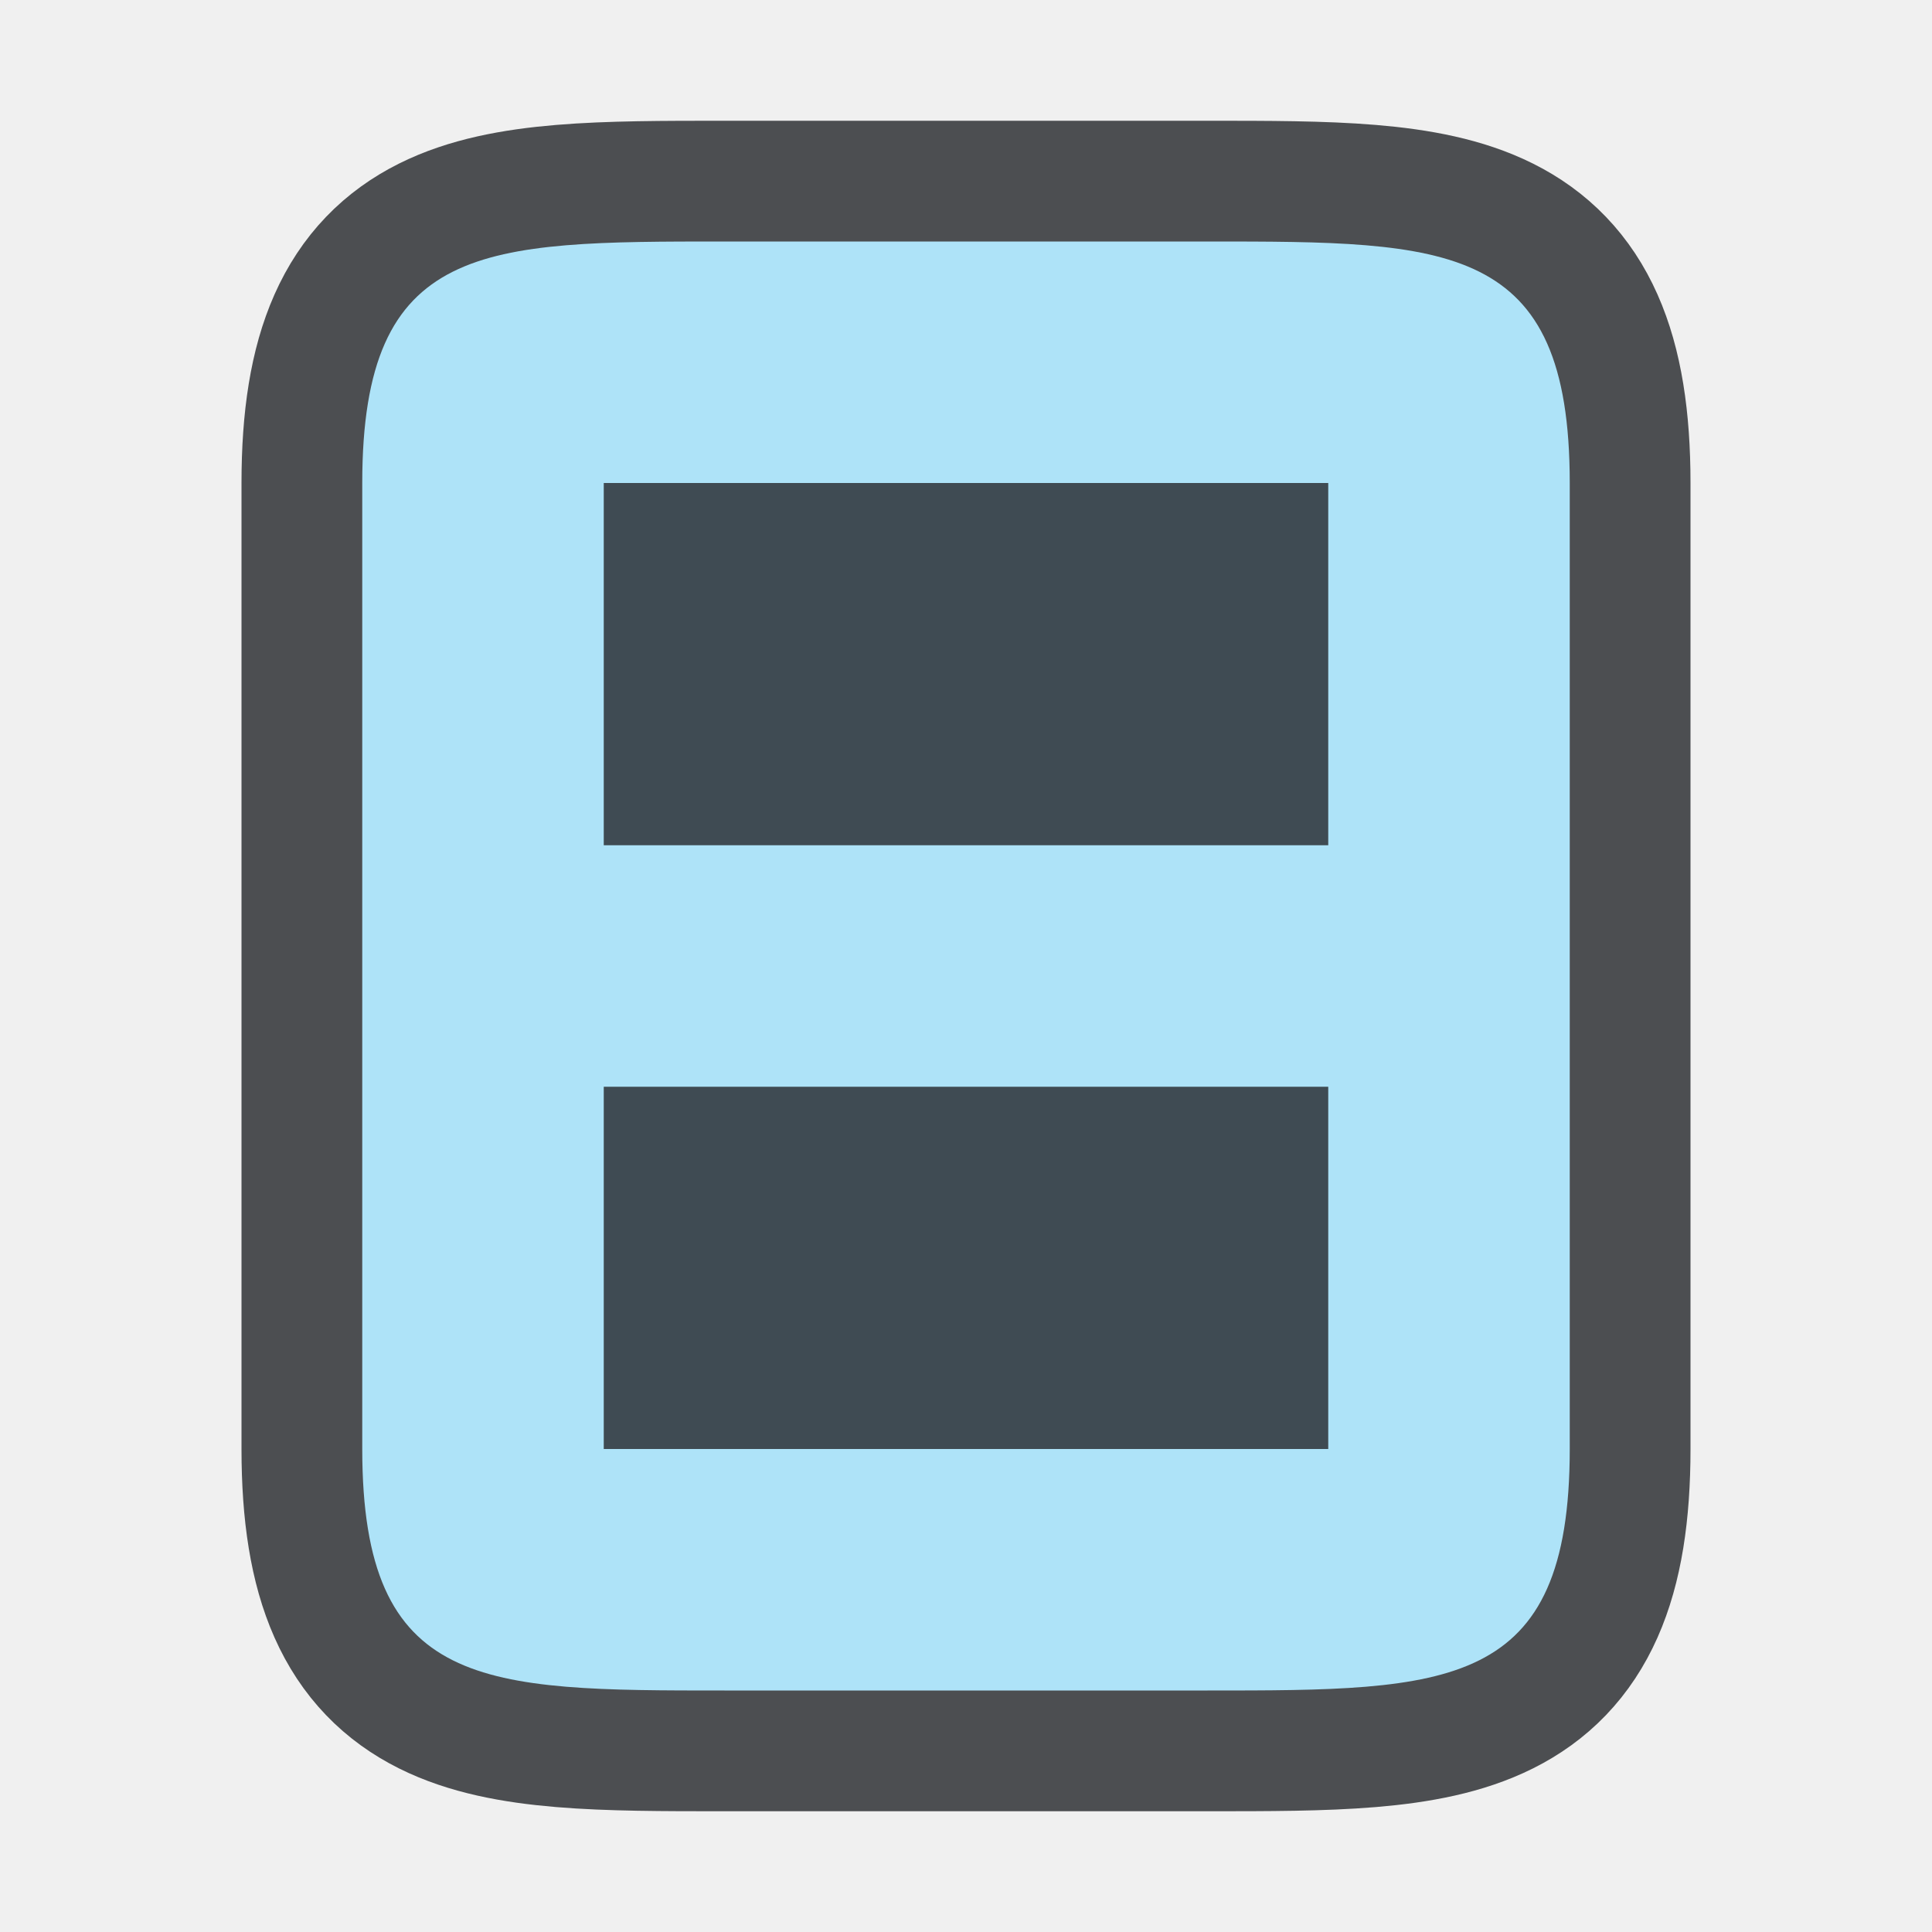
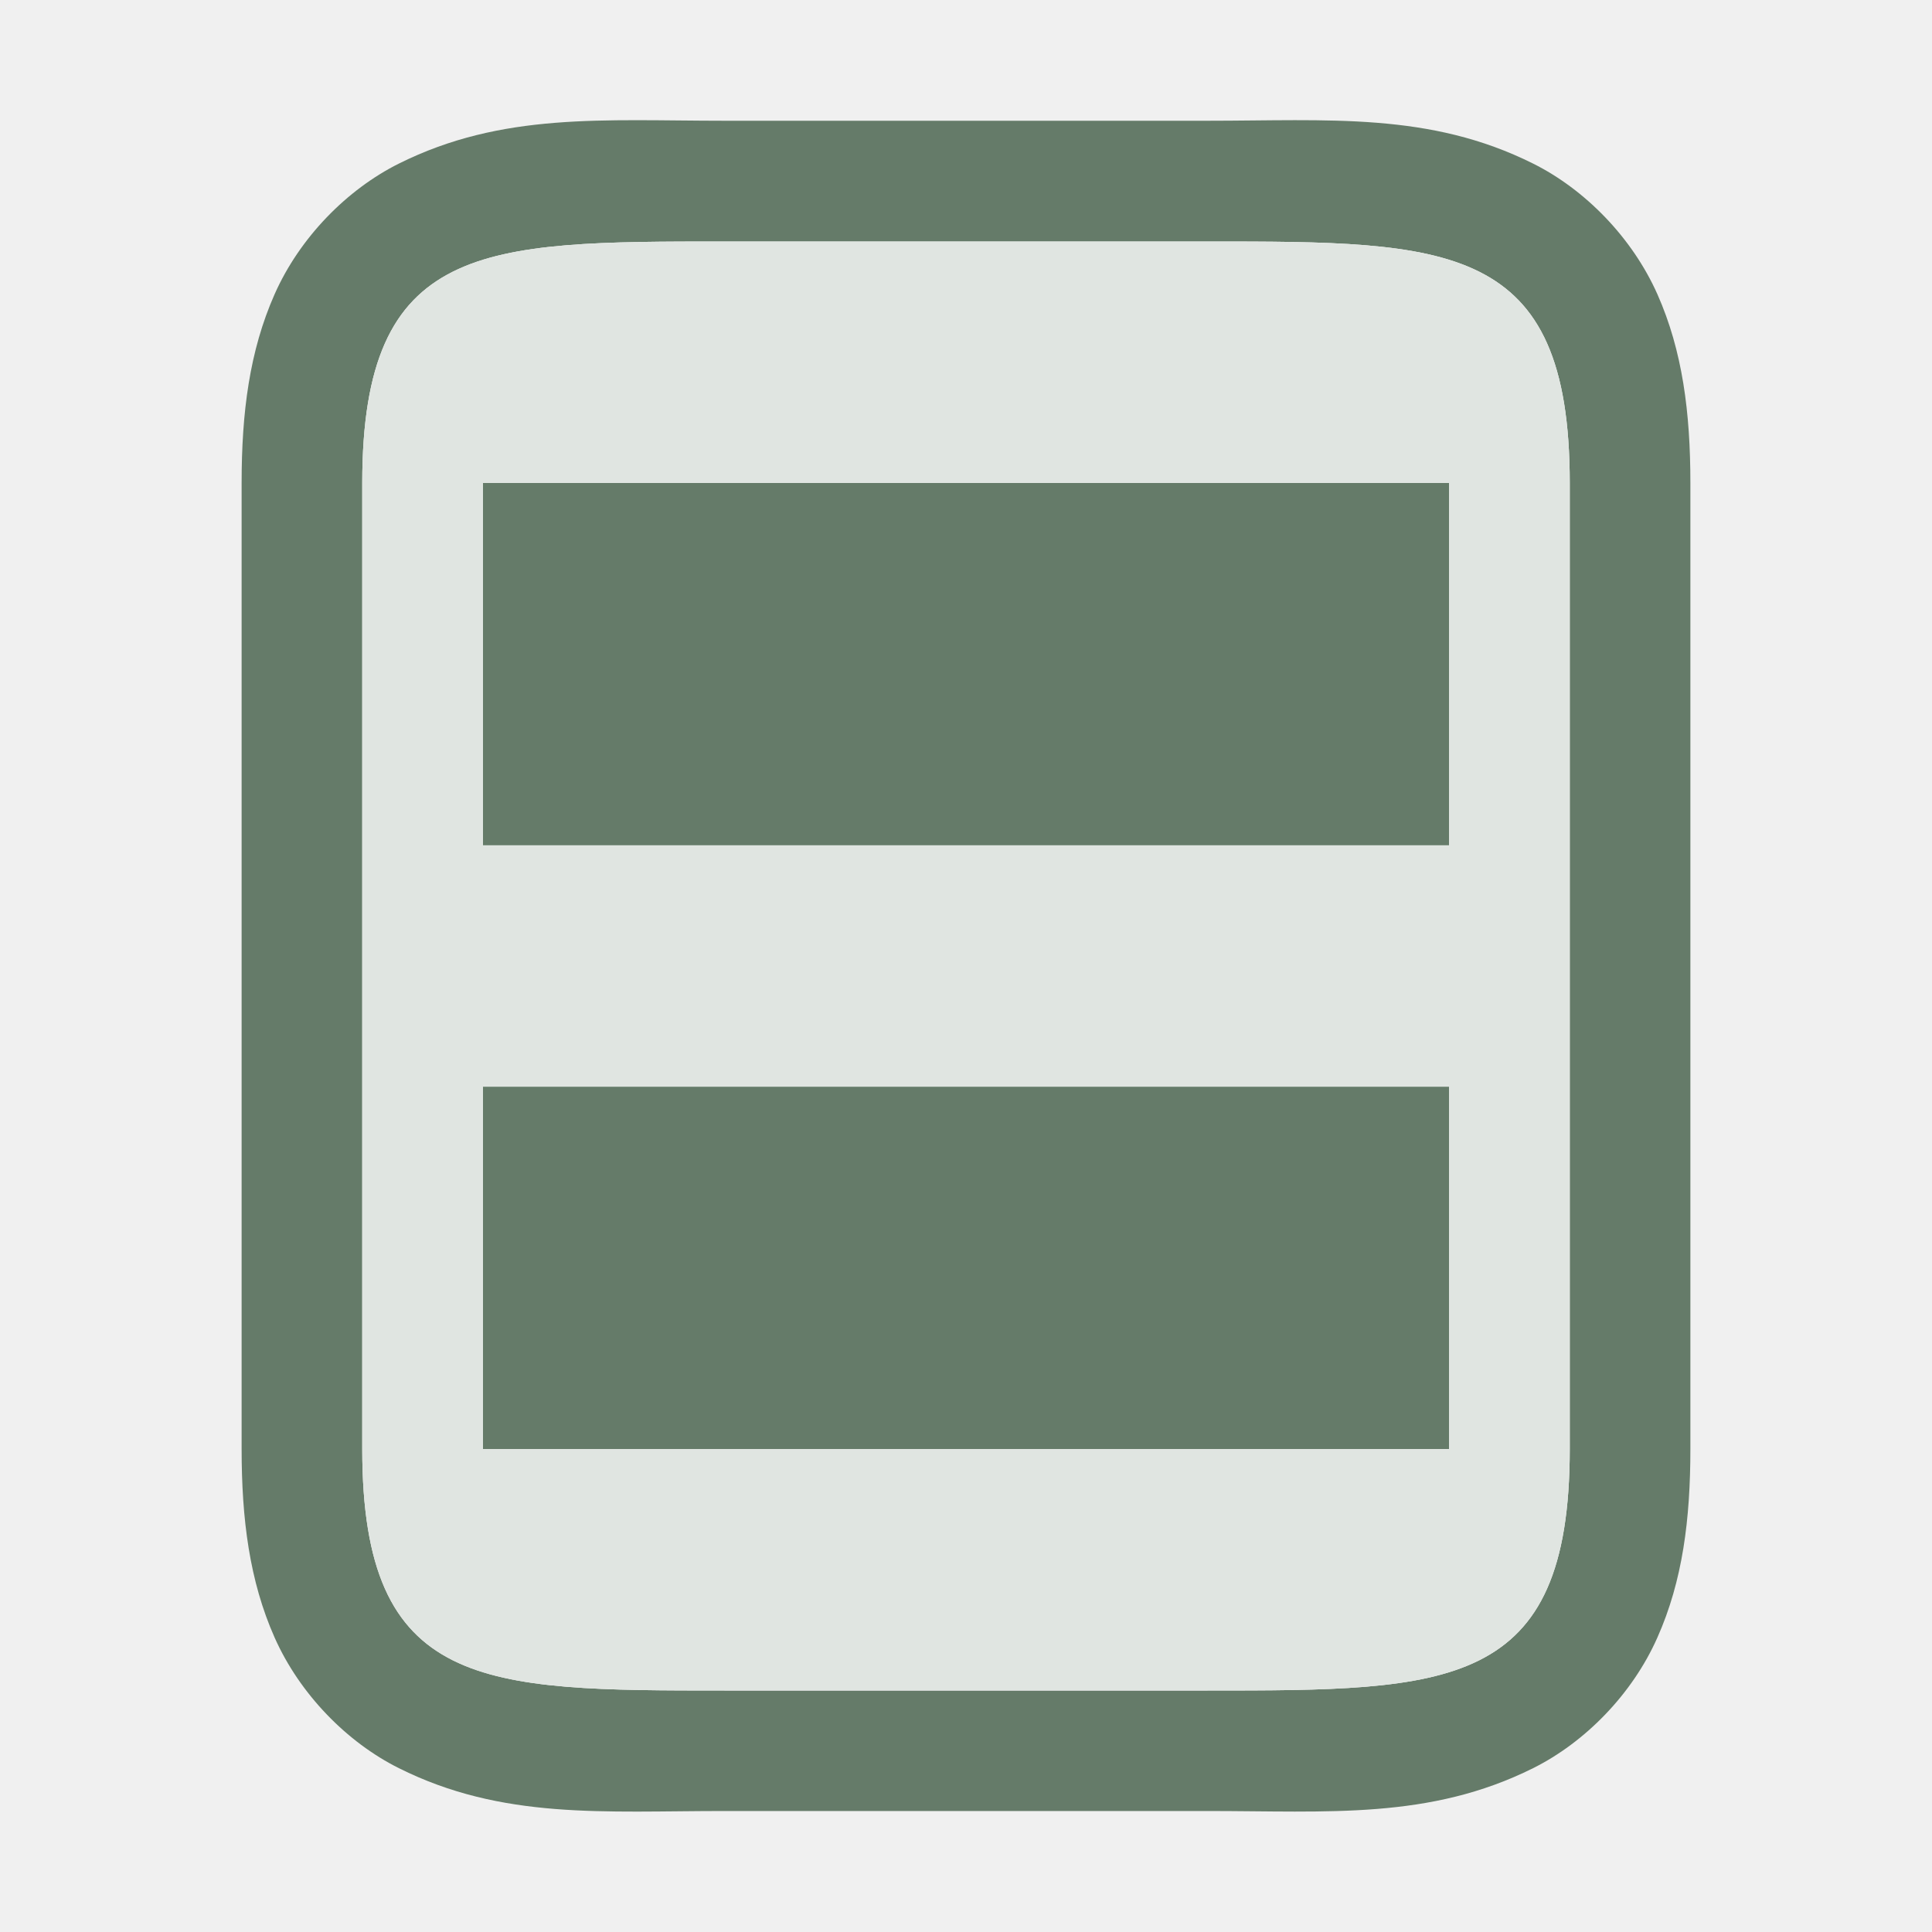
<svg xmlns="http://www.w3.org/2000/svg" version="1.1" viewBox="0 0 16 16">
-   <path d="m6 2c-2 0-3 0-3 2v8c0 2 1 2 3 2h4c2 0 3 0 3-2v-1-6-1c0-2-1-2-3-2h-4z" fill="#232629" opacity=".8" stroke="#232629" stroke-linejoin="round" stroke-width="2" />
-   <g>
-     <path d="m6 2c-2 0-3-1e-7 -3 2v8c0 2 1 2 3 2h4c2 0 3 0 3-2v-1-6-1c0-2-1-2-3-2h-4z" fill="#aee3f8" />
-     <rect x="5" y="4" width="6" height="3" fill="#232629" fill-rule="evenodd" opacity=".8" />
-     <rect x="5" y="9" width="6" height="3" fill="#232629" fill-rule="evenodd" opacity=".8" />
+   <path d="m6 1c-1 0-1.839-0.073-2.697 0.355-0.429 0.214-0.821 0.612-1.029 1.082s-0.273 0.979-0.273 1.562v8c0 0.583 0.065 1.093 0.273 1.562 0.209 0.47 0.6 0.868 1.029 1.082 0.858 0.429 1.697 0.355 2.697 0.355h4c1 0 1.839 0.073 2.697-0.355 0.429-0.214 0.821-0.612 1.029-1.082 0.209-0.47 0.273-0.979 0.273-1.562v-1-6-1c0-0.583-0.065-1.093-0.273-1.562-0.209-0.47-0.6-0.868-1.029-1.082-0.858-0.429-1.697-0.355-2.697-0.355h-4zm0 1h4c2 0 3 0 3 2v1 6 1c0 2-1 2-3 2h-4c-2 0-3 0-3-2v-8c0-2 1-2 3-2z" fill="#657b69" stop-color="#000000" stroke-linejoin="round" />
+   <path d="m6 2c-2 0-3-1e-7 -3 2v8c0 2 1 2 3 2h4c2 0 3 0 3-2v-1-6-1c0-2-1-2-3-2h-4z" fill="#ffffff" />
+   <g fill="#657b69">
+     <path d="m6 2c-2 0-3-1e-7 -3 2v8c0 2 1 2 3 2h4c2 0 3 0 3-2v-1-6-1c0-2-1-2-3-2h-4z" opacity=".2" />
+     <rect x="4" y="4" width="8" height="3" fill-rule="evenodd" />
+     <rect x="4" y="9" width="8" height="3" fill-rule="evenodd" />
  </g>
</svg>
